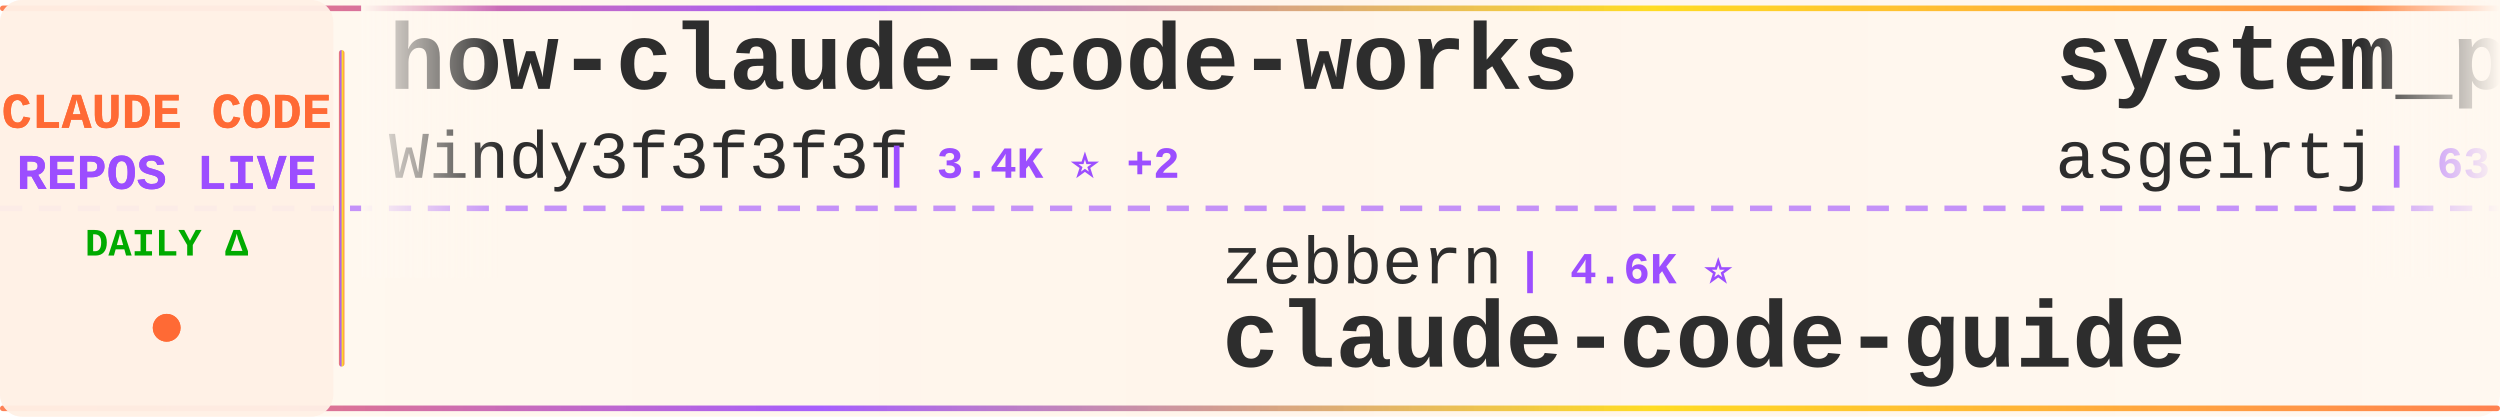
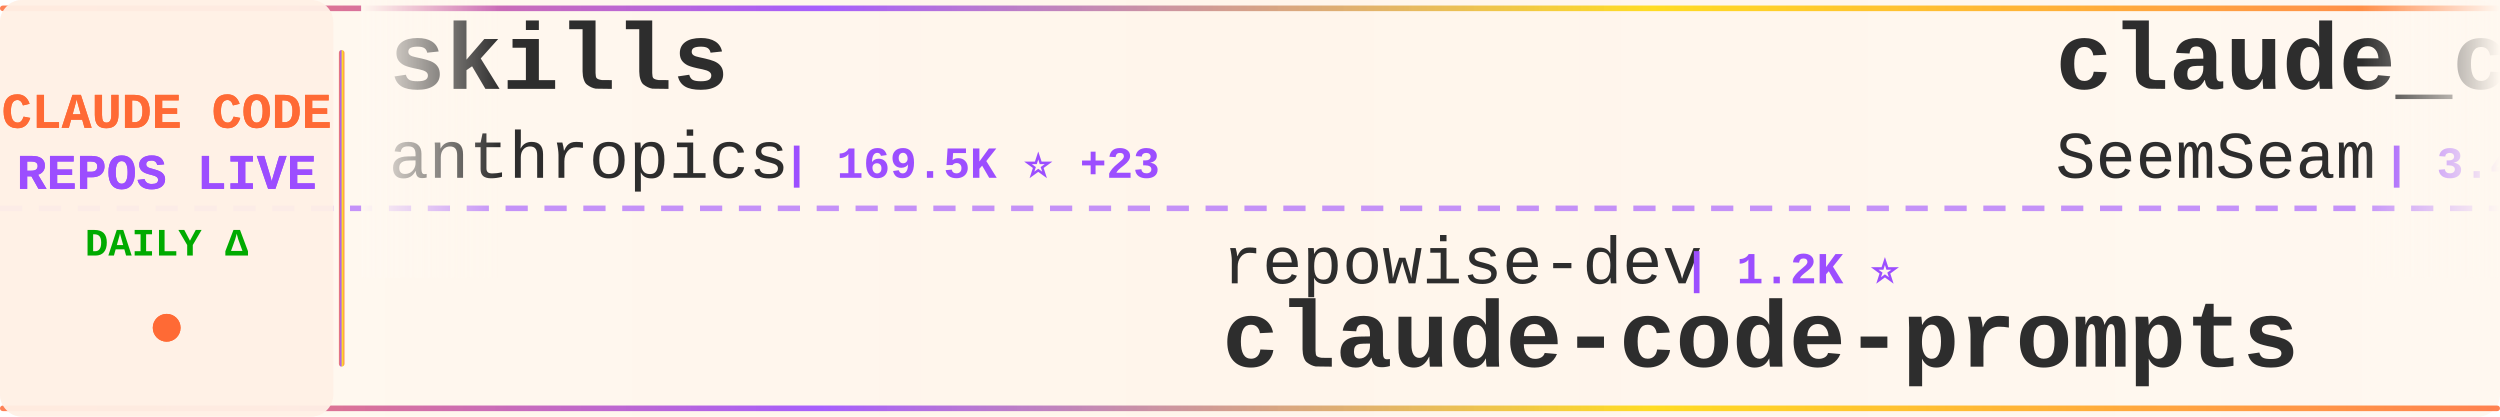
<svg xmlns="http://www.w3.org/2000/svg" width="900" height="150">
  <defs>
    <linearGradient id="tickerBg" x1="0%" y1="0%" x2="100%" y2="0%">
      <stop offset="0%" style="stop-color:#fff8f0;stop-opacity:0.98" />
      <stop offset="50%" style="stop-color:#fff5eb;stop-opacity:1" />
      <stop offset="100%" style="stop-color:#fff8f0;stop-opacity:0.98" />
    </linearGradient>
    <linearGradient id="borderGrad" x1="0%" y1="0%" x2="100%" y2="0%">
      <stop offset="0%" style="stop-color:#FF6B35;stop-opacity:0.85">
        <animate attributeName="stop-opacity" values="0.85;1;0.85" dur="2s" repeatCount="indefinite" />
      </stop>
      <stop offset="33%" style="stop-color:#9C4EFF;stop-opacity:0.9">
        <animate attributeName="stop-opacity" values="0.9;1;0.9" dur="2.2s" repeatCount="indefinite" />
      </stop>
      <stop offset="66%" style="stop-color:#FFD700;stop-opacity:0.85">
        <animate attributeName="stop-opacity" values="0.85;1;0.85" dur="1.8s" repeatCount="indefinite" />
      </stop>
      <stop offset="100%" style="stop-color:#FF6B35;stop-opacity:0.85">
        <animate attributeName="stop-opacity" values="0.85;1;0.85" dur="2s" repeatCount="indefinite" />
      </stop>
    </linearGradient>
    <filter id="textGlow">
      <feGaussianBlur stdDeviation="0.15" result="coloredBlur" />
      <feMerge>
        <feMergeNode in="coloredBlur" />
        <feMergeNode in="SourceGraphic" />
      </feMerge>
    </filter>
    <filter id="metricGlow">
      <feGaussianBlur stdDeviation="0.2" result="coloredBlur" />
      <feMerge>
        <feMergeNode in="coloredBlur" />
        <feMergeNode in="SourceGraphic" />
      </feMerge>
    </filter>
    <linearGradient id="leftFade" x1="0%" y1="0%" x2="100%" y2="0%">
      <stop offset="0%" style="stop-color:#fff8f0;stop-opacity:1" />
      <stop offset="100%" style="stop-color:#fff8f0;stop-opacity:0" />
    </linearGradient>
    <linearGradient id="rightFade" x1="0%" y1="0%" x2="100%" y2="0%">
      <stop offset="0%" style="stop-color:#fff8f0;stop-opacity:0" />
      <stop offset="100%" style="stop-color:#fff8f0;stop-opacity:1" />
    </linearGradient>
  </defs>
  <rect width="900" height="150" fill="url(#tickerBg)" rx="8" />
  <rect x="0" y="2" width="900" height="2" fill="url(#borderGrad)" rx="1" />
  <rect x="0" y="146" width="900" height="2" fill="url(#borderGrad)" rx="1" />
  <line x1="0" y1="75" x2="900" y2="75" stroke="#9C4EFF" stroke-width="2" stroke-dasharray="8 6" opacity="0.6" />
  <rect x="0" y="0" width="120" height="150" fill="#fff0e6" opacity="0.95" rx="8" />
  <text x="60" y="46" font-family="'Courier New', monospace" font-size="18" font-weight="bold" fill="#FF6B35" text-anchor="middle" filter="url(#textGlow)">
    CLAUDE CODE
  </text>
  <text x="60" y="68" font-family="'Courier New', monospace" font-size="18" font-weight="bold" fill="#9C4EFF" text-anchor="middle" filter="url(#textGlow)">
    REPOS LIVE
  </text>
  <text x="60" y="92" font-family="'Courier New', monospace" font-size="14" font-weight="bold" fill="#00aa00" text-anchor="middle">
    DAILY Δ
  </text>
  <circle cx="60" cy="118" r="5" fill="#FF6B35" filter="url(#metricGlow)">
    <animate attributeName="r" values="4;6;4" dur="1.5s" repeatCount="indefinite" />
    <animate attributeName="opacity" values="0.6;1;0.6" dur="1.5s" repeatCount="indefinite" />
  </circle>
  <rect x="122" y="18" width="2" height="114" fill="url(#borderGrad)" rx="1" />
  <clipPath id="tickerClip">
    <rect x="130" y="0" width="770" height="150" />
  </clipPath>
  <g clip-path="url(#tickerClip)">
    <g id="tickerItems">
      <animateTransform attributeName="transform" attributeType="XML" type="translate" from="0 0" to="-3000 0" dur="54s" repeatCount="indefinite" />
      <g transform="translate(0, 0)">
-         <text x="140" y="32" font-family="'Courier New', monospace" font-size="34" font-weight="bold" fill="#2d2d2d">how-claude-code-works</text>
-         <text x="140" y="64" font-family="'Courier New', monospace" font-size="24" font-weight="normal" fill="#2d2d2d" opacity="1.0">Windy3f3f3f3f</text>
-         <text x="318" y="64" font-family="'Courier New', monospace" font-size="16" font-weight="bold" fill="#9C4EFF"> | 3.4K ⭐ +2</text>
+         <text x="140" y="32" font-family="'Courier New', monospace" font-size="34" font-weight="bold" fill="#2d2d2d">skills</text>
+         <text x="140" y="64" font-family="'Courier New', monospace" font-size="24" font-weight="normal" fill="#2d2d2d" opacity="1.0">anthropics</text>
+         <text x="282" y="64" font-family="'Courier New', monospace" font-size="16" font-weight="bold" fill="#9C4EFF"> | 169.5K ⭐ +23</text>
      </g>
      <g transform="translate(300, 0)">
-         <text x="140" y="102" font-family="'Courier New', monospace" font-size="24" font-weight="normal" fill="#2d2d2d" opacity="1.0">zebbern</text>
-         <text x="246" y="102" font-family="'Courier New', monospace" font-size="16" font-weight="bold" fill="#9C4EFF"> | 4.6K ⭐</text>
-         <text x="140" y="132" font-family="'Courier New', monospace" font-size="34" font-weight="bold" fill="#2d2d2d">claude-code-guide</text>
+         <text x="140" y="102" font-family="'Courier New', monospace" font-size="24" font-weight="normal" fill="#2d2d2d" opacity="1.0">repowise-dev</text>
+         <text x="306" y="102" font-family="'Courier New', monospace" font-size="16" font-weight="bold" fill="#9C4EFF"> | 1.2K ⭐</text>
+         <text x="140" y="132" font-family="'Courier New', monospace" font-size="34" font-weight="bold" fill="#2d2d2d">claude-code-prompts</text>
      </g>
      <g transform="translate(600, 0)">
-         <text x="140" y="32" font-family="'Courier New', monospace" font-size="34" font-weight="bold" fill="#2d2d2d">system_prompts_leaks</text>
-         <text x="140" y="64" font-family="'Courier New', monospace" font-size="24" font-weight="normal" fill="#2d2d2d" opacity="1.0">asgeirtj</text>
-         <text x="258" y="64" font-family="'Courier New', monospace" font-size="16" font-weight="bold" fill="#9C4EFF"> | 63.0K ⭐ +2</text>
+         <text x="140" y="32" font-family="'Courier New', monospace" font-size="34" font-weight="bold" fill="#2d2d2d">claude_codex_bridge</text>
+         <text x="140" y="64" font-family="'Courier New', monospace" font-size="24" font-weight="normal" fill="#2d2d2d" opacity="1.0">SeemSeam</text>
+         <text x="258" y="64" font-family="'Courier New', monospace" font-size="16" font-weight="bold" fill="#9C4EFF"> | 3.4K ⭐</text>
      </g>
      <g transform="translate(900, 0)">
-         <text x="140" y="102" font-family="'Courier New', monospace" font-size="24" font-weight="normal" fill="#2d2d2d" opacity="1.0">davila7</text>
-         <text x="246" y="102" font-family="'Courier New', monospace" font-size="16" font-weight="bold" fill="#9C4EFF"> | 30.3K ⭐</text>
-         <text x="140" y="132" font-family="'Courier New', monospace" font-size="34" font-weight="bold" fill="#2d2d2d">claude-code-templates</text>
+         <text x="140" y="102" font-family="'Courier New', monospace" font-size="24" font-weight="normal" fill="#2d2d2d" opacity="1.0">ghuntley</text>
+         <text x="258" y="102" font-family="'Courier New', monospace" font-size="16" font-weight="bold" fill="#9C4EFF"> | 989 ⭐</text>
+         <text x="140" y="132" font-family="'Courier New', monospace" font-size="34" font-weight="bold" fill="#2d2d2d">claude-code-source-code-...</text>
      </g>
      <g transform="translate(1200, 0)">
-         <text x="140" y="32" font-family="'Courier New', monospace" font-size="34" font-weight="bold" fill="#2d2d2d">ECC</text>
-         <text x="140" y="64" font-family="'Courier New', monospace" font-size="24" font-weight="normal" fill="#2d2d2d" opacity="1.0">affaan-m</text>
-         <text x="258" y="64" font-family="'Courier New', monospace" font-size="16" font-weight="bold" fill="#9C4EFF"> | 240.2K ⭐ +9</text>
+         <text x="140" y="32" font-family="'Courier New', monospace" font-size="34" font-weight="bold" fill="#2d2d2d">claude-code-tudou</text>
+         <text x="140" y="64" font-family="'Courier New', monospace" font-size="24" font-weight="normal" fill="#2d2d2d" opacity="1.0">AICoderTudou</text>
+         <text x="306" y="64" font-family="'Courier New', monospace" font-size="16" font-weight="bold" fill="#9C4EFF"> | 497 ⭐</text>
      </g>
      <g transform="translate(1500, 0)">
-         <text x="140" y="102" font-family="'Courier New', monospace" font-size="24" font-weight="normal" fill="#2d2d2d" opacity="1.0">jeremylongshore</text>
-         <text x="342" y="102" font-family="'Courier New', monospace" font-size="16" font-weight="bold" fill="#9C4EFF"> | 2.6K ⭐ +1</text>
-         <text x="140" y="132" font-family="'Courier New', monospace" font-size="34" font-weight="bold" fill="#2d2d2d">claude-code-plugins-plus...</text>
+         <text x="140" y="102" font-family="'Courier New', monospace" font-size="24" font-weight="normal" fill="#2d2d2d" opacity="1.0">OrcaWhisper</text>
+         <text x="294" y="102" font-family="'Courier New', monospace" font-size="16" font-weight="bold" fill="#9C4EFF"> | 90 ⭐</text>
+         <text x="140" y="132" font-family="'Courier New', monospace" font-size="34" font-weight="bold" fill="#2d2d2d">Claude-Code</text>
      </g>
      <g transform="translate(1800, 0)">
-         <text x="140" y="32" font-family="'Courier New', monospace" font-size="34" font-weight="bold" fill="#2d2d2d">claude-code-harness</text>
-         <text x="140" y="64" font-family="'Courier New', monospace" font-size="24" font-weight="normal" fill="#2d2d2d" opacity="1.0">Chachamaru127</text>
-         <text x="318" y="64" font-family="'Courier New', monospace" font-size="16" font-weight="bold" fill="#9C4EFF"> | 3.1K ⭐</text>
+         <text x="140" y="32" font-family="'Courier New', monospace" font-size="34" font-weight="bold" fill="#2d2d2d">Open-ClaudeCode</text>
+         <text x="140" y="64" font-family="'Courier New', monospace" font-size="24" font-weight="normal" fill="#2d2d2d" opacity="1.0">LING71671</text>
+         <text x="270" y="64" font-family="'Courier New', monospace" font-size="16" font-weight="bold" fill="#9C4EFF"> | 945 ⭐ +2</text>
      </g>
      <g transform="translate(2100, 0)">
-         <text x="140" y="102" font-family="'Courier New', monospace" font-size="24" font-weight="normal" fill="#2d2d2d" opacity="1.0">sugyan</text>
-         <text x="234" y="102" font-family="'Courier New', monospace" font-size="16" font-weight="bold" fill="#9C4EFF"> | 1.1K ⭐</text>
-         <text x="140" y="132" font-family="'Courier New', monospace" font-size="34" font-weight="bold" fill="#2d2d2d">claude-code-webui</text>
+         <text x="140" y="102" font-family="'Courier New', monospace" font-size="24" font-weight="normal" fill="#2d2d2d" opacity="1.0">JrCx7scC</text>
+         <text x="258" y="102" font-family="'Courier New', monospace" font-size="16" font-weight="bold" fill="#9C4EFF"> | 373 ⭐</text>
+         <text x="140" y="132" font-family="'Courier New', monospace" font-size="34" font-weight="bold" fill="#2d2d2d">claude-code-source</text>
      </g>
      <g transform="translate(2400, 0)">
-         <text x="140" y="32" font-family="'Courier New', monospace" font-size="34" font-weight="bold" fill="#2d2d2d">claude-code-sourcemap</text>
-         <text x="140" y="64" font-family="'Courier New', monospace" font-size="24" font-weight="normal" fill="#2d2d2d" opacity="1.0">ChinaSiro</text>
-         <text x="270" y="64" font-family="'Courier New', monospace" font-size="16" font-weight="bold" fill="#9C4EFF"> | 9.6K ⭐</text>
+         <text x="140" y="32" font-family="'Courier New', monospace" font-size="34" font-weight="bold" fill="#2d2d2d">edmunds-claude-code</text>
+         <text x="140" y="64" font-family="'Courier New', monospace" font-size="24" font-weight="normal" fill="#2d2d2d" opacity="1.0">edmund-io</text>
+         <text x="270" y="64" font-family="'Courier New', monospace" font-size="16" font-weight="bold" fill="#9C4EFF"> | 1.5K ⭐</text>
      </g>
      <g transform="translate(2700, 0)">
-         <text x="140" y="102" font-family="'Courier New', monospace" font-size="24" font-weight="normal" fill="#2d2d2d" opacity="1.0">ccplugins</text>
-         <text x="270" y="102" font-family="'Courier New', monospace" font-size="16" font-weight="bold" fill="#9C4EFF"> | 913 ⭐</text>
-         <text x="140" y="132" font-family="'Courier New', monospace" font-size="34" font-weight="bold" fill="#2d2d2d">awesome-claude-code-plug...</text>
+         <text x="140" y="102" font-family="'Courier New', monospace" font-size="24" font-weight="normal" fill="#2d2d2d" opacity="1.0">fazxes</text>
+         <text x="234" y="102" font-family="'Courier New', monospace" font-size="16" font-weight="bold" fill="#9C4EFF"> | 231 ⭐</text>
+         <text x="140" y="132" font-family="'Courier New', monospace" font-size="34" font-weight="bold" fill="#2d2d2d">Claude-code</text>
      </g>
      <g transform="translate(3000, 0)">
-         <text x="140" y="32" font-family="'Courier New', monospace" font-size="34" font-weight="bold" fill="#2d2d2d">how-claude-code-works</text>
-         <text x="140" y="64" font-family="'Courier New', monospace" font-size="24" font-weight="normal" fill="#2d2d2d" opacity="1.0">Windy3f3f3f3f</text>
-         <text x="318" y="64" font-family="'Courier New', monospace" font-size="16" font-weight="bold" fill="#9C4EFF"> | 3.4K ⭐ +2</text>
+         <text x="140" y="32" font-family="'Courier New', monospace" font-size="34" font-weight="bold" fill="#2d2d2d">skills</text>
+         <text x="140" y="64" font-family="'Courier New', monospace" font-size="24" font-weight="normal" fill="#2d2d2d" opacity="1.0">anthropics</text>
+         <text x="282" y="64" font-family="'Courier New', monospace" font-size="16" font-weight="bold" fill="#9C4EFF"> | 169.5K ⭐ +23</text>
      </g>
      <g transform="translate(3300, 0)">
-         <text x="140" y="102" font-family="'Courier New', monospace" font-size="24" font-weight="normal" fill="#2d2d2d" opacity="1.0">zebbern</text>
-         <text x="246" y="102" font-family="'Courier New', monospace" font-size="16" font-weight="bold" fill="#9C4EFF"> | 4.6K ⭐</text>
-         <text x="140" y="132" font-family="'Courier New', monospace" font-size="34" font-weight="bold" fill="#2d2d2d">claude-code-guide</text>
+         <text x="140" y="102" font-family="'Courier New', monospace" font-size="24" font-weight="normal" fill="#2d2d2d" opacity="1.0">repowise-dev</text>
+         <text x="306" y="102" font-family="'Courier New', monospace" font-size="16" font-weight="bold" fill="#9C4EFF"> | 1.2K ⭐</text>
+         <text x="140" y="132" font-family="'Courier New', monospace" font-size="34" font-weight="bold" fill="#2d2d2d">claude-code-prompts</text>
      </g>
      <g transform="translate(3600, 0)">
-         <text x="140" y="32" font-family="'Courier New', monospace" font-size="34" font-weight="bold" fill="#2d2d2d">system_prompts_leaks</text>
-         <text x="140" y="64" font-family="'Courier New', monospace" font-size="24" font-weight="normal" fill="#2d2d2d" opacity="1.0">asgeirtj</text>
-         <text x="258" y="64" font-family="'Courier New', monospace" font-size="16" font-weight="bold" fill="#9C4EFF"> | 63.0K ⭐ +2</text>
+         <text x="140" y="32" font-family="'Courier New', monospace" font-size="34" font-weight="bold" fill="#2d2d2d">claude_codex_bridge</text>
+         <text x="140" y="64" font-family="'Courier New', monospace" font-size="24" font-weight="normal" fill="#2d2d2d" opacity="1.0">SeemSeam</text>
+         <text x="258" y="64" font-family="'Courier New', monospace" font-size="16" font-weight="bold" fill="#9C4EFF"> | 3.4K ⭐</text>
      </g>
      <g transform="translate(3900, 0)">
-         <text x="140" y="102" font-family="'Courier New', monospace" font-size="24" font-weight="normal" fill="#2d2d2d" opacity="1.0">davila7</text>
-         <text x="246" y="102" font-family="'Courier New', monospace" font-size="16" font-weight="bold" fill="#9C4EFF"> | 30.3K ⭐</text>
-         <text x="140" y="132" font-family="'Courier New', monospace" font-size="34" font-weight="bold" fill="#2d2d2d">claude-code-templates</text>
+         <text x="140" y="102" font-family="'Courier New', monospace" font-size="24" font-weight="normal" fill="#2d2d2d" opacity="1.0">ghuntley</text>
+         <text x="258" y="102" font-family="'Courier New', monospace" font-size="16" font-weight="bold" fill="#9C4EFF"> | 989 ⭐</text>
+         <text x="140" y="132" font-family="'Courier New', monospace" font-size="34" font-weight="bold" fill="#2d2d2d">claude-code-source-code-...</text>
      </g>
    </g>
  </g>
  <rect x="130" y="0" width="50" height="100" fill="url(#leftFade)" />
  <rect x="850" y="0" width="50" height="100" fill="url(#rightFade)" />
</svg>
